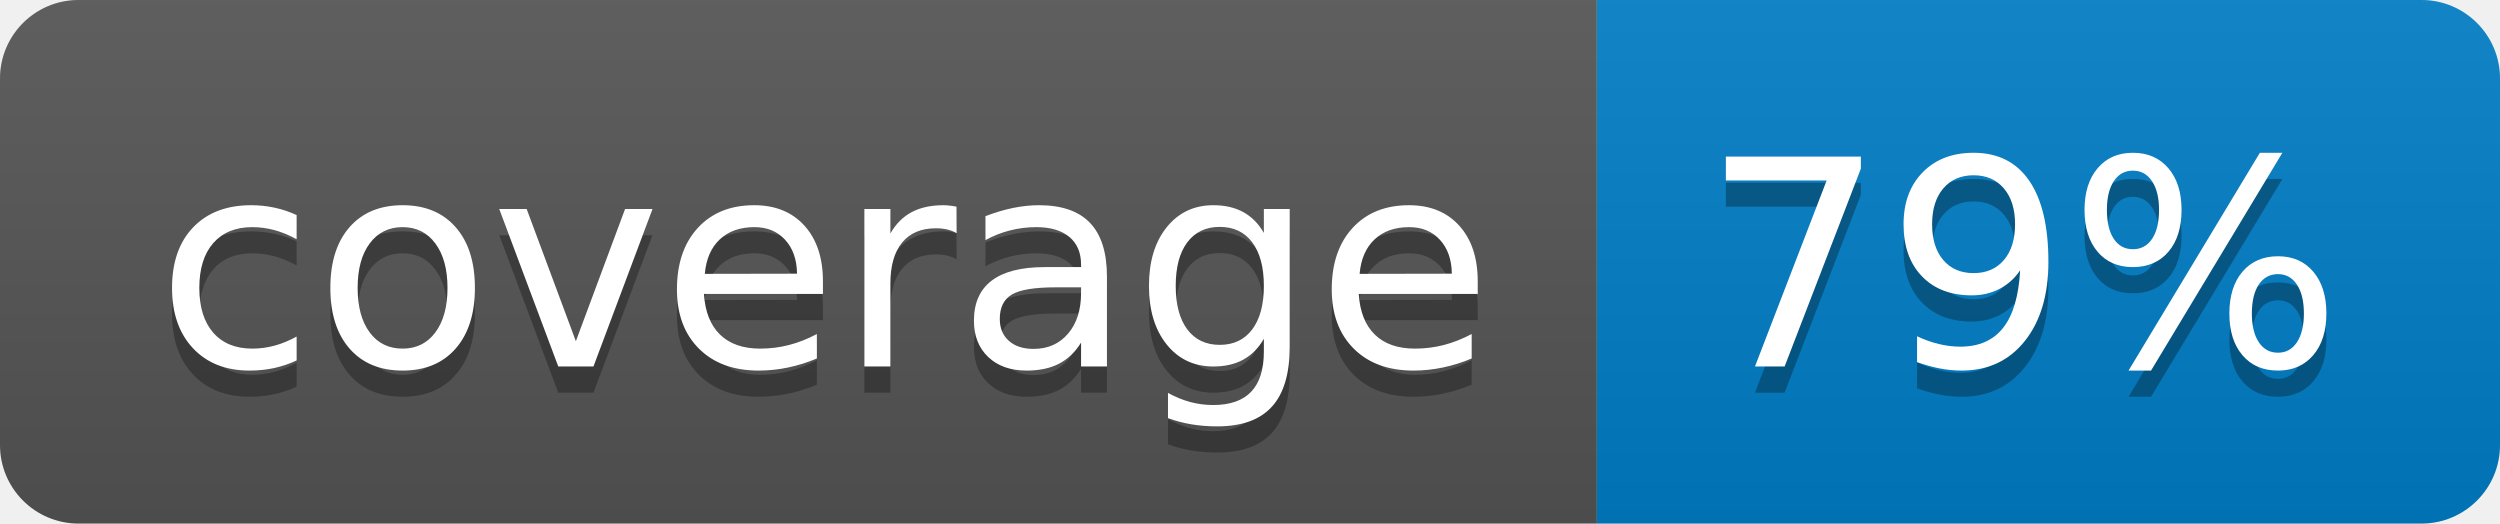
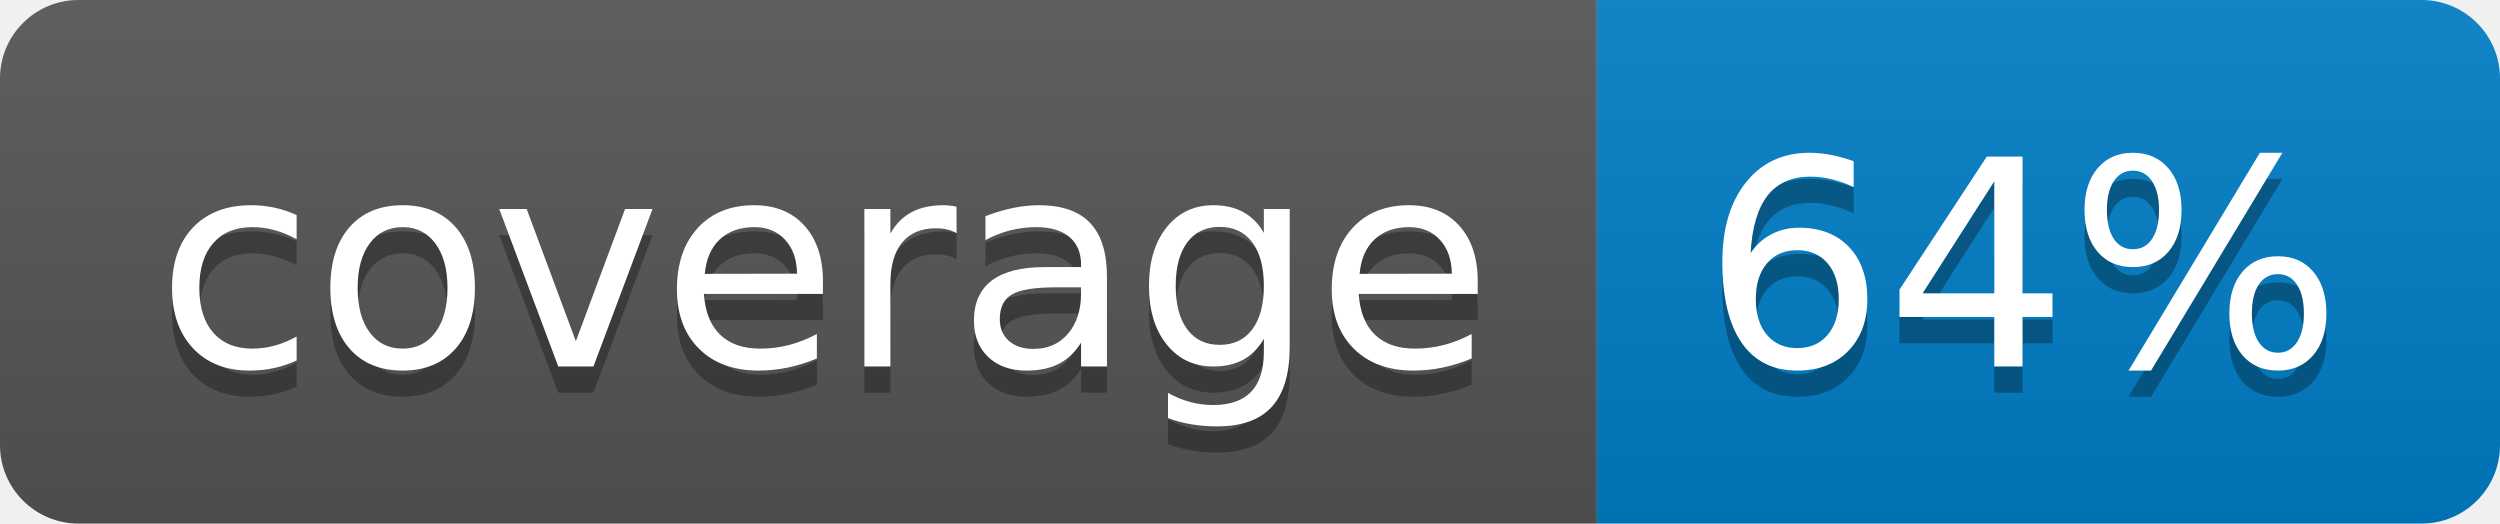
<svg xmlns="http://www.w3.org/2000/svg" width="95.5" height="20">
  <linearGradient id="smooth" x2="0" y2="100%">
    <stop offset="0" stop-color="#bbb" stop-opacity=".1" />
    <stop offset="1" stop-opacity=".1" />
  </linearGradient>
  <clipPath id="round">
    <rect width="95.5" height="20" rx="3" fill="#fff" />
  </clipPath>
  <g clip-path="url(#round)">
    <rect width="61.0" height="20" fill="#555" />
    <rect x="61.0" width="34.5" height="20" fill="#007ec6" />
    <rect width="95.5" height="20" fill="url(#smooth)" />
  </g>
  <g fill="#fff" text-anchor="middle" font-family="DejaVu Sans,Verdana,Geneva,sans-serif" font-size="110">
    <text x="315.0" y="150" fill="#010101" fill-opacity=".3" transform="scale(0.1)" textLength="510.0" lengthAdjust="spacing">coverage</text>
    <text x="315.0" y="140" transform="scale(0.1)" textLength="510.0" lengthAdjust="spacing">coverage</text>
-     <text x="772.5" y="150" fill="#010101" fill-opacity=".3" transform="scale(0.1)" textLength="245.0" lengthAdjust="spacing">79%</text>
-     <text x="772.5" y="140" transform="scale(0.1)" textLength="245.0" lengthAdjust="spacing">79%</text>
+     <text x="772.5" y="150" fill="#010101" fill-opacity=".3" transform="scale(0.1)" textLength="245.0" lengthAdjust="spacing">64%</text>
+     <text x="772.5" y="140" transform="scale(0.1)" textLength="245.0" lengthAdjust="spacing">64%</text>
  </g>
</svg>
